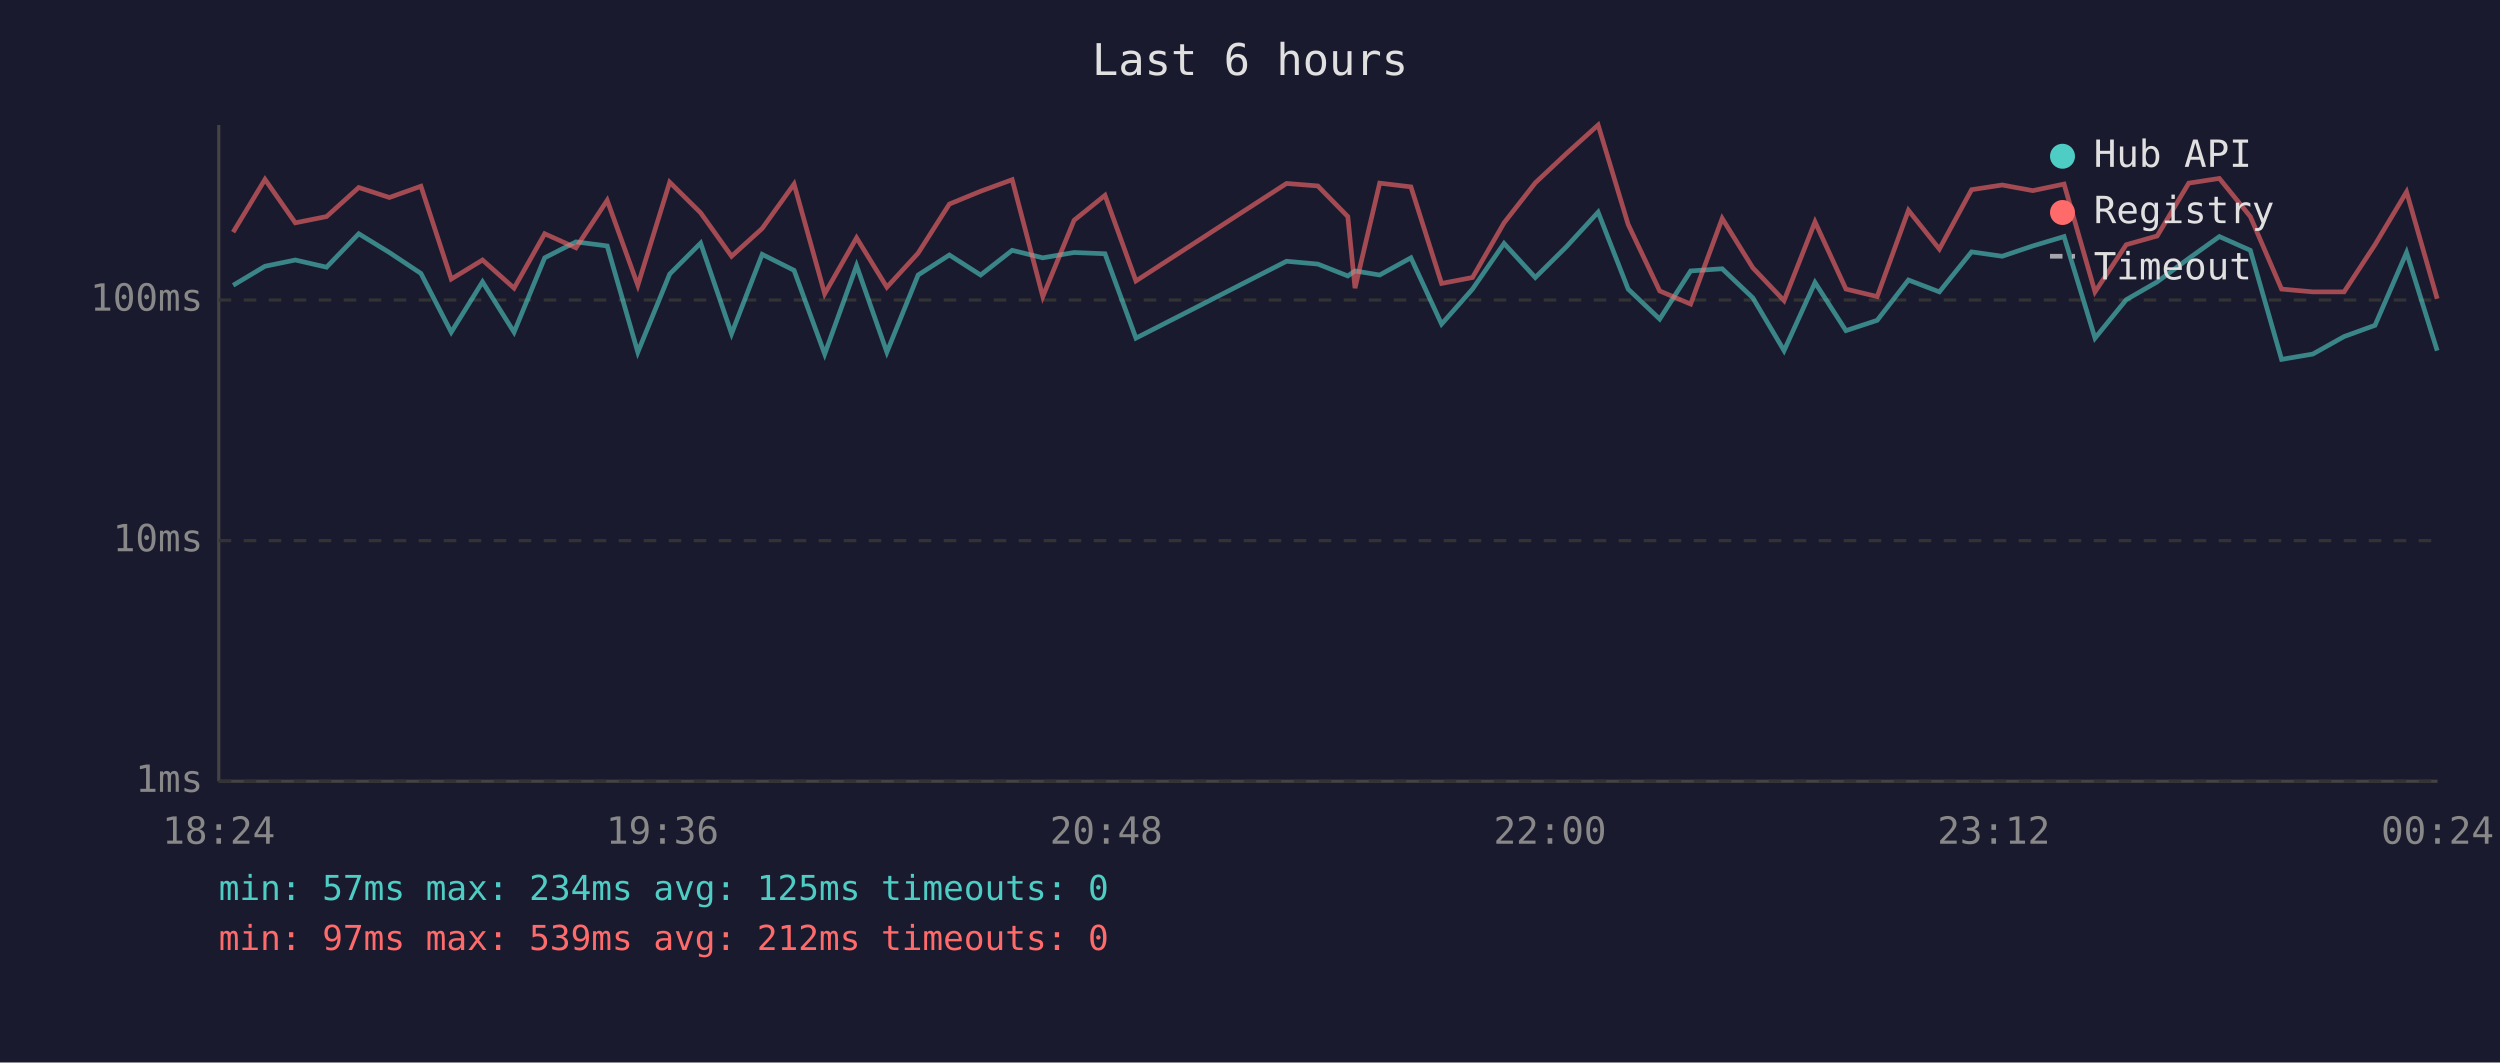
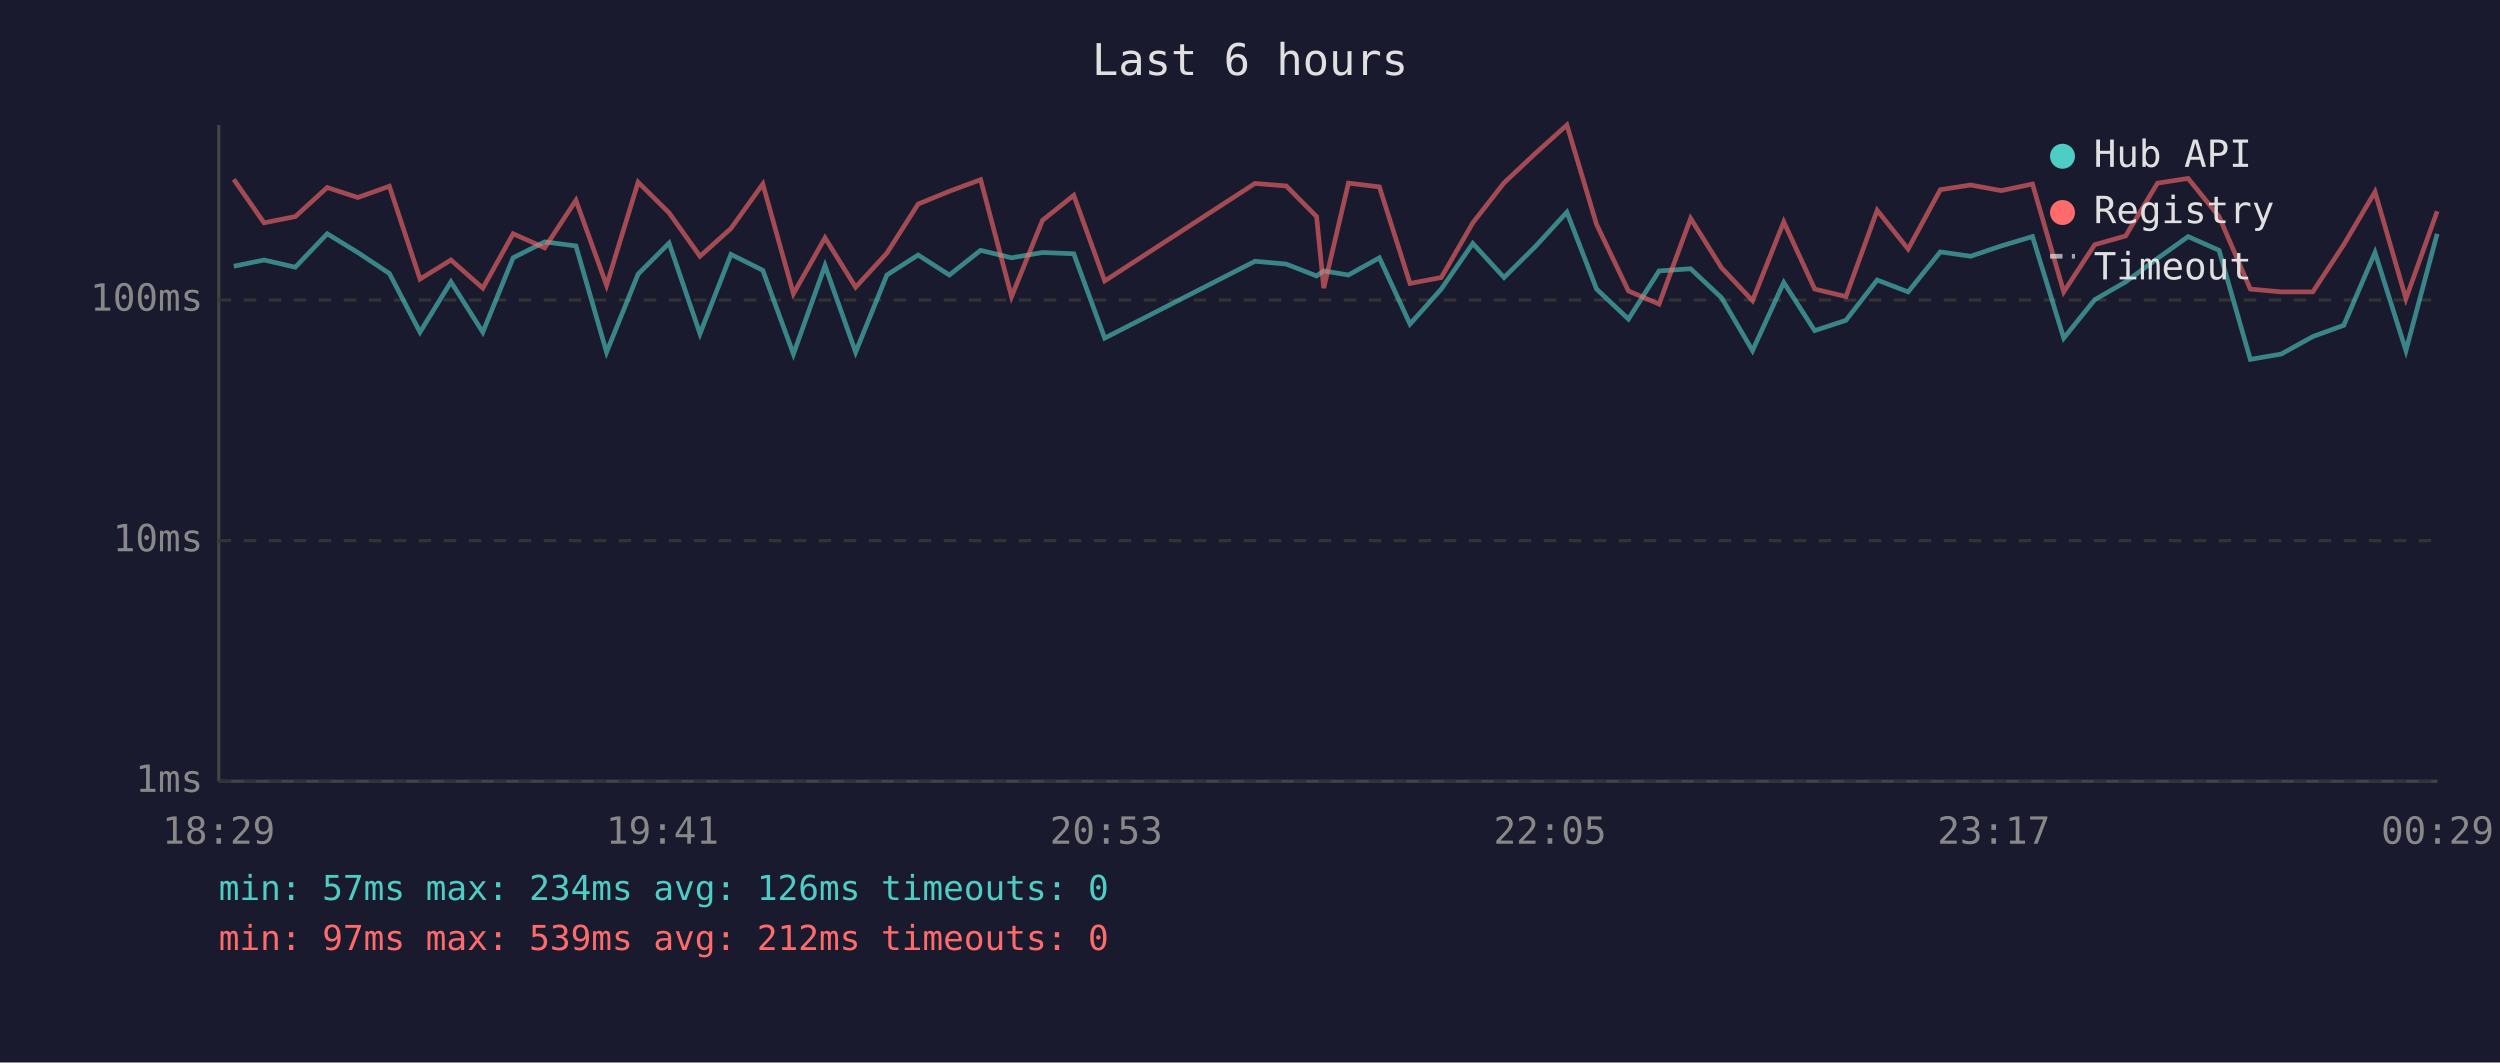
<svg xmlns="http://www.w3.org/2000/svg" viewBox="0 0 800 340" font-family="monospace" font-size="12">
  <rect width="800" height="340" fill="#1a1a2e" />
  <text x="400" y="24" fill="#e0e0e0" font-size="14" text-anchor="middle">Last 6 hours</text>
  <line x1="70" y1="40" x2="70" y2="250" stroke="#444" stroke-width="1" />
  <line x1="70" y1="250" x2="780" y2="250" stroke="#444" stroke-width="1" />
  <line x1="70" y1="250" x2="780" y2="250" stroke="#333" stroke-width="1" stroke-dasharray="4" />
  <text x="65" y="250" fill="#888" text-anchor="end" dominant-baseline="middle">1ms</text>
  <line x1="70" y1="173" x2="780" y2="173" stroke="#333" stroke-width="1" stroke-dasharray="4" />
  <text x="65" y="173" fill="#888" text-anchor="end" dominant-baseline="middle">10ms</text>
  <line x1="70" y1="96" x2="780" y2="96" stroke="#333" stroke-width="1" stroke-dasharray="4" />
  <text x="65" y="96" fill="#888" text-anchor="end" dominant-baseline="middle">100ms</text>
-   <text x="70" y="270" fill="#888" text-anchor="middle">18:24</text>
-   <text x="212" y="270" fill="#888" text-anchor="middle">19:36</text>
-   <text x="354" y="270" fill="#888" text-anchor="middle">20:48</text>
-   <text x="496" y="270" fill="#888" text-anchor="middle">22:00</text>
-   <text x="638" y="270" fill="#888" text-anchor="middle">23:12</text>
-   <text x="780" y="270" fill="#888" text-anchor="middle">00:24</text>
-   <polyline points="74.6,91.3 84.8,85.2 94.5,83.2 104.5,85.5 114.8,74.8 124.6,80.8 134.7,87.5 144.4,106.3 154.4,90.2 164.5,106.3 174.3,82.5 184.3,77.4 194.3,78.7 204.1,112.7 214.3,87.7 224.2,77.8 234.1,106.8 243.9,81.4 254.1,86.5 263.9,113.3 274.1,85.0 283.8,112.7 293.8,88.0 303.8,81.6 313.8,88.0 323.9,80.1 333.7,82.5 343.7,80.8 353.6,81.2 363.5,108.2 411.7,83.6 421.7,84.5 431.3,88.3 433.6,86.7 441.5,88.0 451.5,82.5 461.3,103.7 471.2,92.5 481.3,77.9 491.3,88.8 501.3,78.9 511.4,67.9 521.0,92.5 531.1,102.1 541.0,86.7 551.1,86.0 560.9,95.3 570.9,112.2 580.8,90.4 590.7,105.8 600.7,102.5 610.7,89.6 620.6,93.4 630.9,80.6 640.7,82.0 650.5,78.7 660.5,75.7 670.4,108.2 680.4,95.9 690.3,90.2 700.4,82.7 710.2,75.7 720.1,80.1 730.1,115.0 740.1,113.3 750.1,107.7 760.0,104.1 770.1,80.8 779.9,112.2" fill="none" stroke="#4ecdc4" stroke-width="1.5" opacity="0.6" />
-   <polyline points="74.6,74.3 84.8,57.4 94.5,71.3 104.5,69.3 114.8,60.0 124.6,63.2 134.7,59.6 144.4,89.3 154.4,83.2 164.5,92.2 174.3,74.8 184.3,79.3 194.3,64.1 204.1,91.3 214.3,58.3 224.2,68.1 234.1,82.0 243.9,73.1 254.1,58.9 263.9,94.0 274.1,76.1 283.8,91.9 293.8,81.0 303.8,65.3 313.8,61.2 323.9,57.5 333.7,94.9 343.7,70.5 353.6,62.5 363.5,89.9 411.7,58.7 421.7,59.5 431.3,69.3 433.6,92.2 441.5,58.6 451.5,59.8 461.3,90.7 471.2,88.8 481.3,71.3 491.3,58.5 501.3,49.1 511.4,40.0 521.0,71.8 531.1,93.1 541.0,97.3 551.1,69.9 560.9,85.7 570.9,96.2 580.8,71.0 590.7,92.5 600.7,94.9 610.7,67.3 620.6,79.7 630.9,60.7 640.7,59.2 650.5,61.0 660.5,58.9 670.4,93.4 680.4,78.3 690.3,75.5 700.4,58.6 710.2,57.1 720.1,69.3 730.1,92.5 740.1,93.4 750.1,93.4 760.0,78.3 770.1,61.4 779.9,95.6" fill="none" stroke="#ff6b6b" stroke-width="1.5" opacity="0.6" />
+   <text x="70" y="270" fill="#888" text-anchor="middle">18:29</text>
+   <text x="212" y="270" fill="#888" text-anchor="middle">19:41</text>
+   <text x="354" y="270" fill="#888" text-anchor="middle">20:53</text>
+   <text x="496" y="270" fill="#888" text-anchor="middle">22:05</text>
+   <text x="638" y="270" fill="#888" text-anchor="middle">23:17</text>
+   <text x="780" y="270" fill="#888" text-anchor="middle">00:29</text>
+   <polyline points="74.8,85.2 84.5,83.2 94.5,85.5 104.7,74.8 114.5,80.8 124.6,87.5 134.4,106.3 144.3,90.2 154.5,106.3 164.2,82.5 174.3,77.4 184.3,78.7 194.1,112.7 204.2,87.7 214.1,77.8 224.0,106.8 233.9,81.4 244.1,86.5 253.9,113.3 264.0,85.0 273.8,112.7 283.8,88.0 293.8,81.6 303.8,88.0 313.8,80.1 323.7,82.5 333.6,80.8 343.6,81.2 353.5,108.2 401.6,83.6 411.6,84.5 421.3,88.3 423.6,86.7 431.5,88.0 441.4,82.5 451.2,103.7 461.2,92.5 471.3,77.9 481.3,88.8 491.3,78.9 501.4,67.9 510.9,92.5 521.1,102.1 530.9,86.7 541.0,86.0 550.9,95.3 560.8,112.2 570.8,90.4 580.7,105.8 590.7,102.5 600.7,89.6 610.6,93.4 620.9,80.6 630.6,82.0 640.4,78.7 650.4,75.7 660.4,108.2 670.3,95.9 680.2,90.2 690.4,82.7 700.2,75.7 710.1,80.1 720.1,115.0 730.0,113.3 740.1,107.7 750.0,104.1 760.0,80.8 769.9,112.2 779.9,74.8" fill="none" stroke="#4ecdc4" stroke-width="1.5" opacity="0.6" />
+   <polyline points="74.8,57.4 84.5,71.3 94.5,69.3 104.7,60.0 114.5,63.2 124.6,59.6 134.4,89.3 144.3,83.2 154.5,92.2 164.2,74.8 174.3,79.3 184.3,64.1 194.1,91.3 204.2,58.3 214.1,68.1 224.0,82.0 233.9,73.1 244.1,58.9 253.9,94.0 264.0,76.1 273.8,91.9 283.8,81.0 293.8,65.3 303.8,61.2 313.8,57.5 323.7,94.9 333.6,70.5 343.6,62.5 353.5,89.9 401.6,58.7 411.6,59.5 421.3,69.3 423.6,92.2 431.5,58.6 441.4,59.8 451.2,90.7 461.2,88.8 471.3,71.3 481.3,58.5 491.3,49.1 501.4,40.0 510.9,71.8 521.1,93.1 530.9,97.3 541.0,69.9 550.9,85.7 560.8,96.2 570.8,71.0 580.7,92.5 590.7,94.9 600.7,67.3 610.6,79.7 620.9,60.7 630.6,59.2 640.4,61.0 650.4,58.9 660.4,93.4 670.3,78.3 680.2,75.5 690.4,58.6 700.2,57.1 710.1,69.3 720.1,92.5 730.0,93.4 740.1,93.4 750.0,78.3 760.0,61.4 769.9,95.6 779.9,67.6" fill="none" stroke="#ff6b6b" stroke-width="1.5" opacity="0.6" />
  <circle cx="660" cy="50" r="4" fill="#4ecdc4" />
  <text x="670" y="50" fill="#e0e0e0" dominant-baseline="middle">Hub API</text>
  <circle cx="660" cy="68" r="4" fill="#ff6b6b" />
  <text x="670" y="68" fill="#e0e0e0" dominant-baseline="middle">Registry</text>
  <line x1="656" y1="82" x2="664" y2="82" stroke="#e0e0e0" stroke-width="1.5" stroke-dasharray="4,3" opacity="0.7" />
  <text x="670" y="86" fill="#e0e0e0" dominant-baseline="middle">Timeout</text>
-   <text x="70" y="288" fill="#4ecdc4" font-size="11">min: 57ms  max: 234ms  avg: 125ms  timeouts: 0</text>
+   <text x="70" y="288" fill="#4ecdc4" font-size="11">min: 57ms  max: 234ms  avg: 126ms  timeouts: 0</text>
  <text x="70" y="304" fill="#ff6b6b" font-size="11">min: 97ms  max: 539ms  avg: 212ms  timeouts: 0</text>
</svg>
